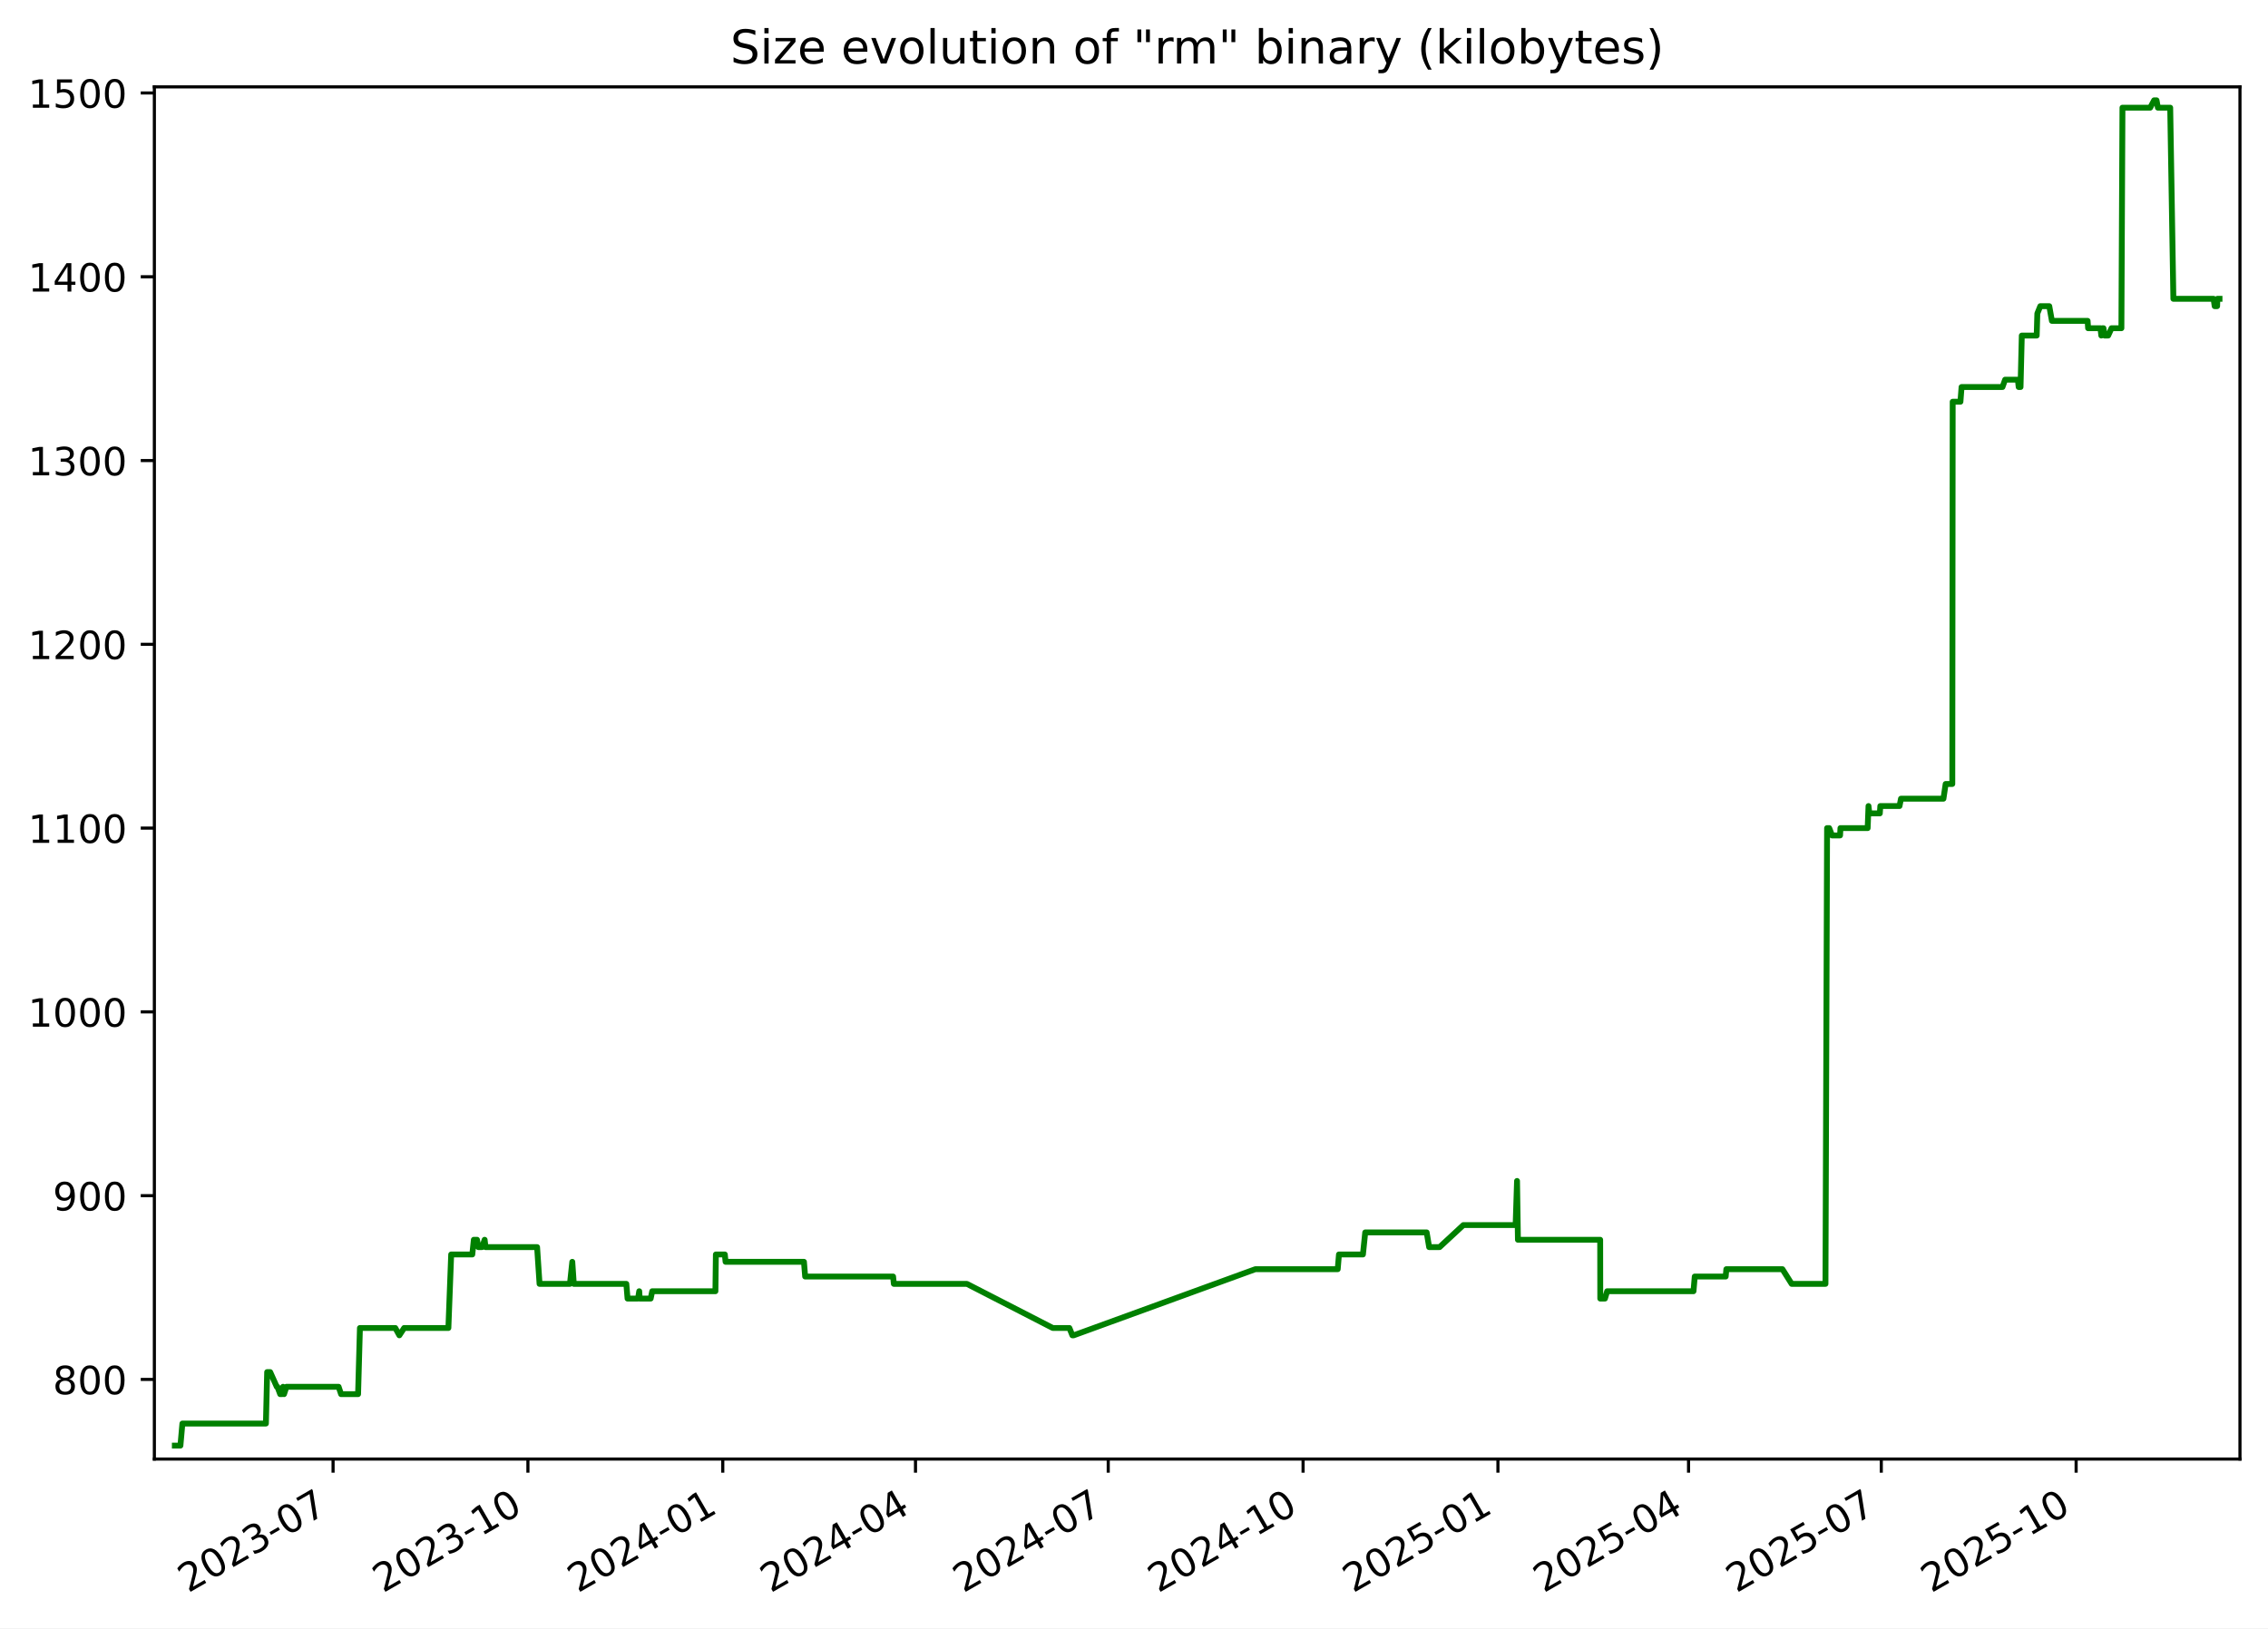
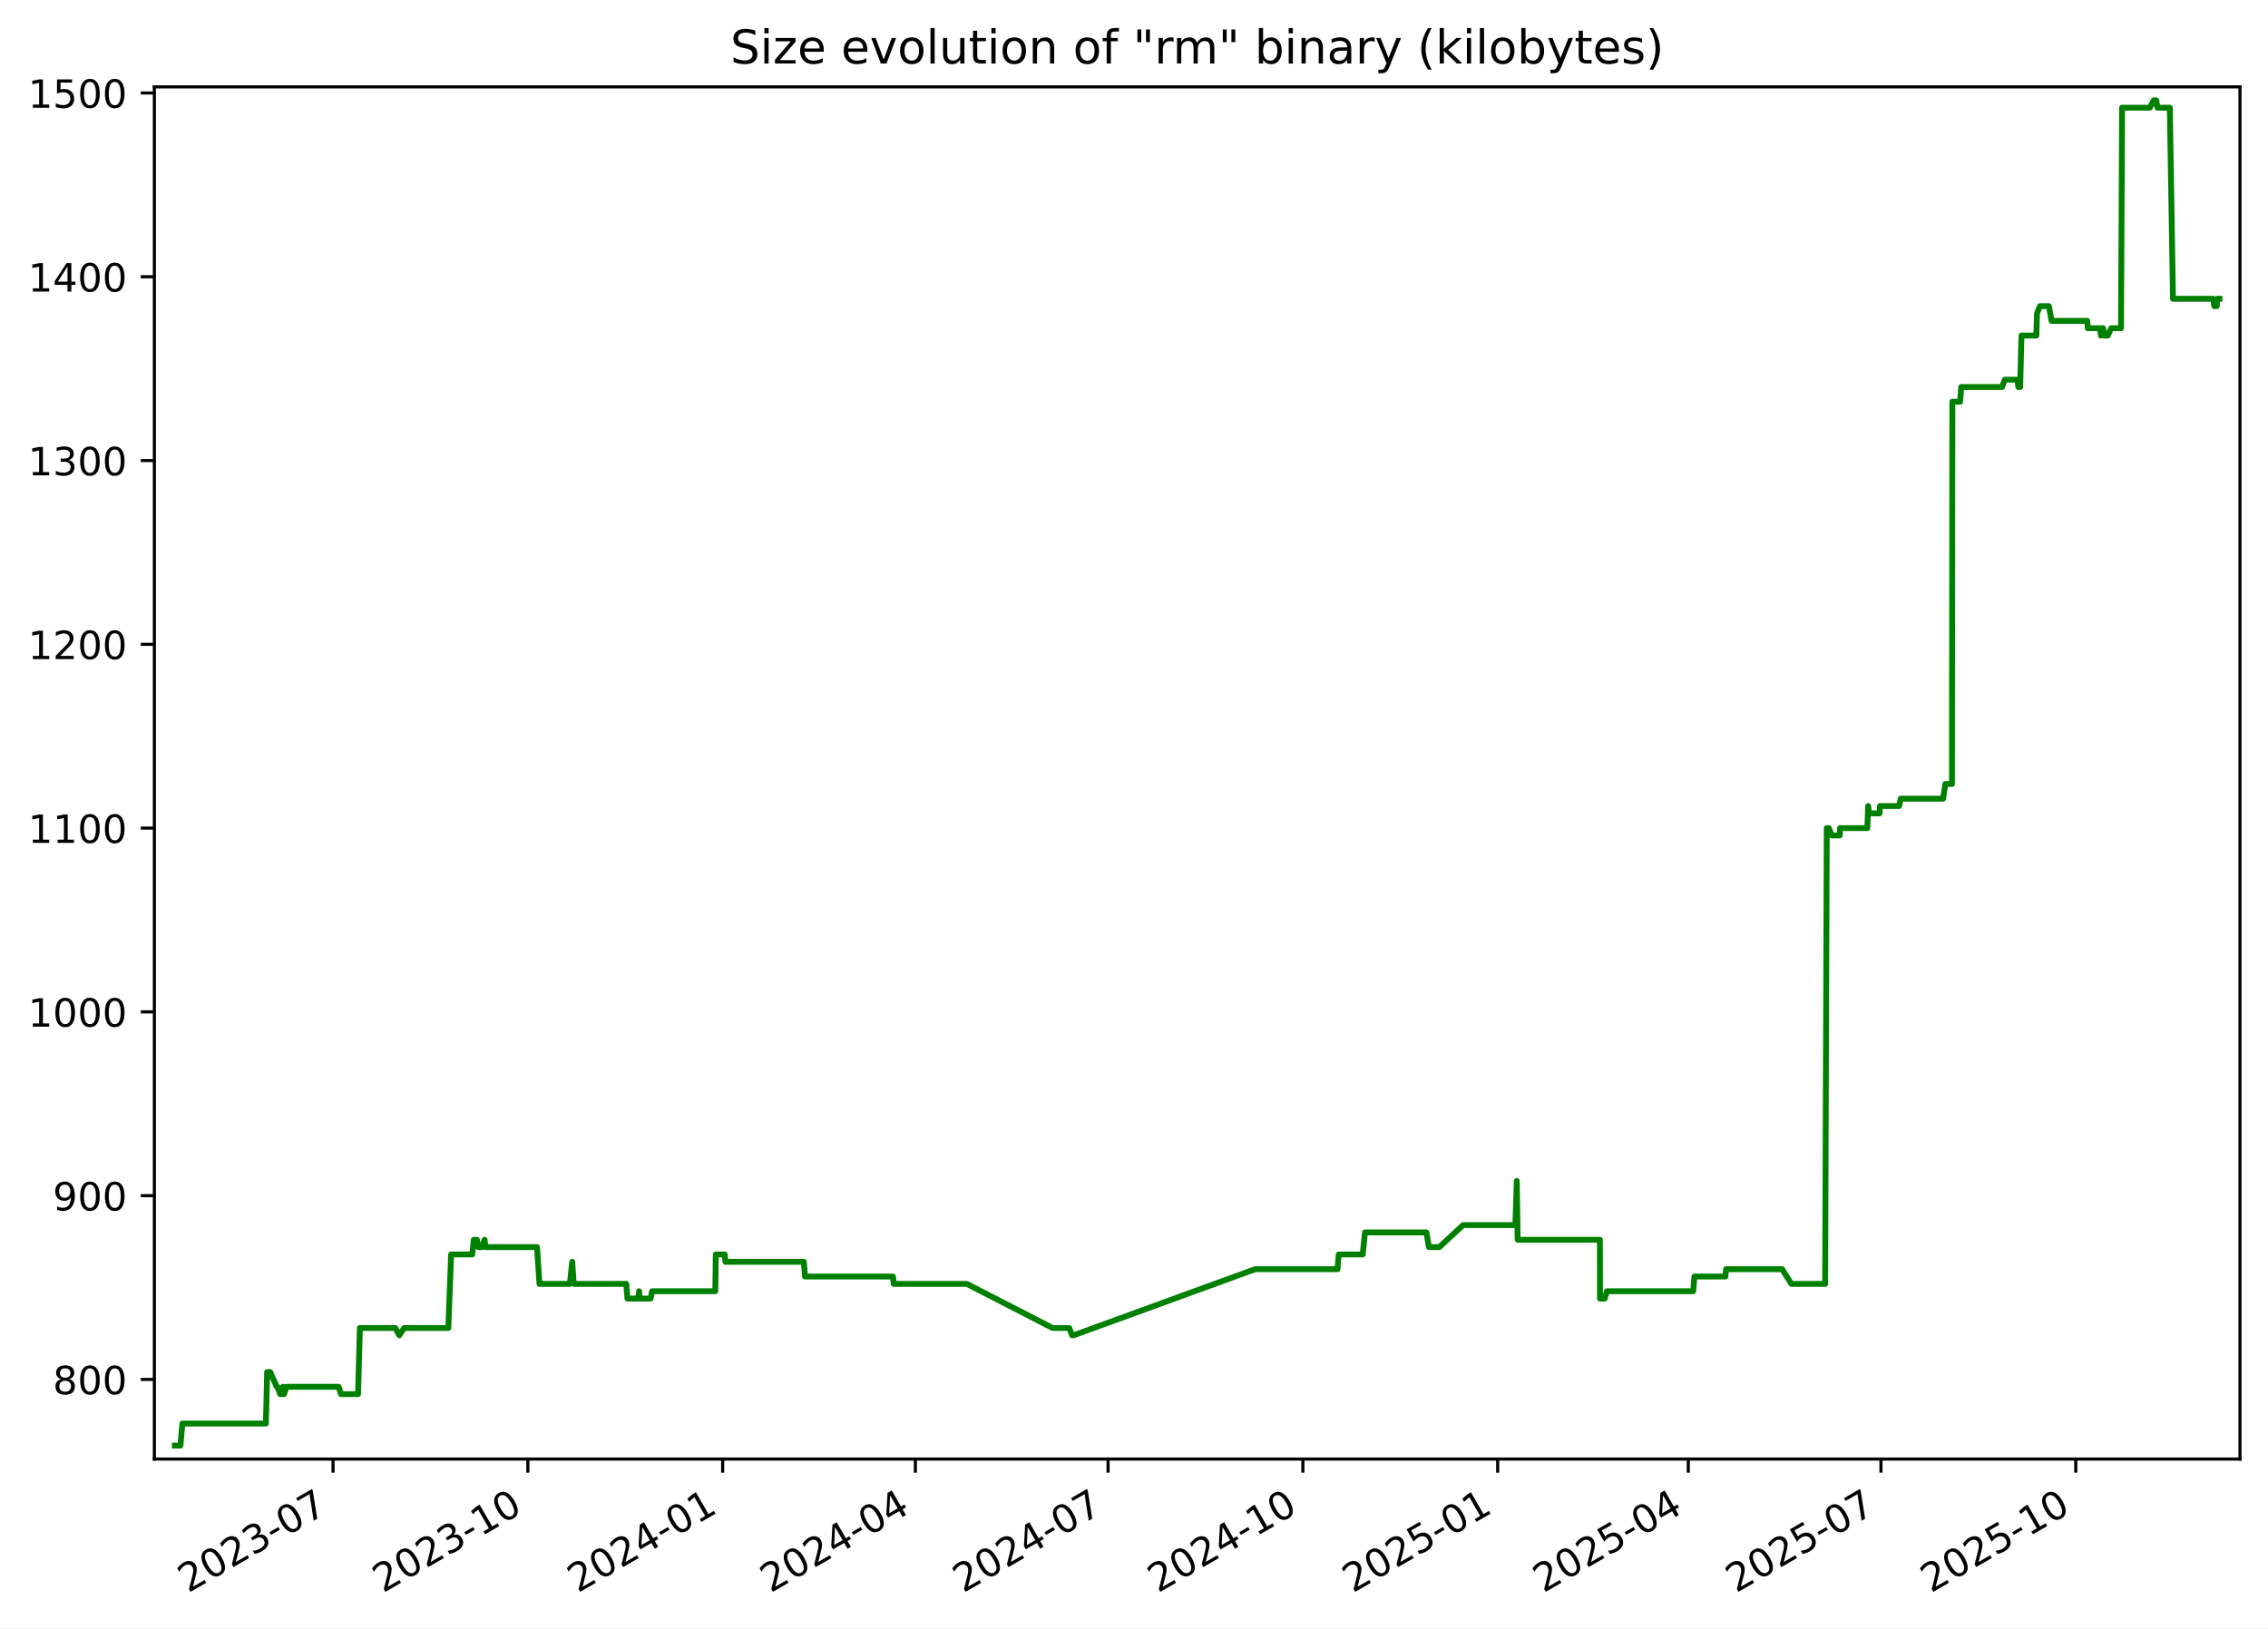
<svg xmlns="http://www.w3.org/2000/svg" xmlns:xlink="http://www.w3.org/1999/xlink" width="582.53pt" height="418.303pt" viewBox="0 0 582.53 418.303" version="1.1">
  <defs>
    <style type="text/css">*{stroke-linejoin: round; stroke-linecap: butt}</style>
  </defs>
  <g id="figure_1">
    <g id="patch_1">
      <path d="M -0 418.303  L 582.53 418.303  L 582.53 0  L -0 0  z " style="fill: #ffffff" />
    </g>
    <g id="axes_1">
      <g id="patch_2">
        <path d="M 39.65 374.83  L 575.33 374.83  L 575.33 22.318  L 39.65 22.318  z " style="fill: #ffffff" />
      </g>
      <g id="matplotlib.axis_1">
        <g id="xtick_1">
          <g id="line2d_1">
            <defs>
-               <path id="m5ffab08454" d="M 0 0  L 0 3.5  " style="stroke: #000000; stroke-width: 0.8" />
+               <path id="m307f4b6e76" d="M 0 0  L 0 3.5  " style="stroke: #000000; stroke-width: 0.8" />
            </defs>
            <g>
-               <use xlink:href="#m5ffab08454" x="85.549" y="374.83" style="stroke: #000000; stroke-width: 0.8" />
+               <use xlink:href="#m307f4b6e76" x="85.541" y="374.83" style="stroke: #000000; stroke-width: 0.8" />
            </g>
          </g>
          <g id="text_1">
-             <g transform="translate(48.32377 409.302) rotate(-30) scale(0.1 -0.1)">
+             <g transform="translate(48.31603 409.302) rotate(-30) scale(0.1 -0.1)">
              <defs>
                <path id="DejaVuSans-32" d="M 1228 531  L 3431 531  L 3431 0  L 469 0  L 469 531  Q 828 903 1448 1529  Q 2069 2156 2228 2338  Q 2531 2678 2651 2914  Q 2772 3150 2772 3378  Q 2772 3750 2511 3984  Q 2250 4219 1831 4219  Q 1534 4219 1204 4116  Q 875 4013 500 3803  L 500 4441  Q 881 4594 1212 4672  Q 1544 4750 1819 4750  Q 2544 4750 2975 4387  Q 3406 4025 3406 3419  Q 3406 3131 3298 2873  Q 3191 2616 2906 2266  Q 2828 2175 2409 1742  Q 1991 1309 1228 531  z " transform="scale(0.015625)" />
                <path id="DejaVuSans-30" d="M 2034 4250  Q 1547 4250 1301 3770  Q 1056 3291 1056 2328  Q 1056 1369 1301 889  Q 1547 409 2034 409  Q 2525 409 2770 889  Q 3016 1369 3016 2328  Q 3016 3291 2770 3770  Q 2525 4250 2034 4250  z M 2034 4750  Q 2819 4750 3233 4129  Q 3647 3509 3647 2328  Q 3647 1150 3233 529  Q 2819 -91 2034 -91  Q 1250 -91 836 529  Q 422 1150 422 2328  Q 422 3509 836 4129  Q 1250 4750 2034 4750  z " transform="scale(0.015625)" />
                <path id="DejaVuSans-33" d="M 2597 2516  Q 3050 2419 3304 2112  Q 3559 1806 3559 1356  Q 3559 666 3084 287  Q 2609 -91 1734 -91  Q 1441 -91 1130 -33  Q 819 25 488 141  L 488 750  Q 750 597 1062 519  Q 1375 441 1716 441  Q 2309 441 2620 675  Q 2931 909 2931 1356  Q 2931 1769 2642 2001  Q 2353 2234 1838 2234  L 1294 2234  L 1294 2753  L 1863 2753  Q 2328 2753 2575 2939  Q 2822 3125 2822 3475  Q 2822 3834 2567 4026  Q 2313 4219 1838 4219  Q 1578 4219 1281 4162  Q 984 4106 628 3988  L 628 4550  Q 988 4650 1302 4700  Q 1616 4750 1894 4750  Q 2613 4750 3031 4423  Q 3450 4097 3450 3541  Q 3450 3153 3228 2886  Q 3006 2619 2597 2516  z " transform="scale(0.015625)" />
                <path id="DejaVuSans-2d" d="M 313 2009  L 1997 2009  L 1997 1497  L 313 1497  L 313 2009  z " transform="scale(0.015625)" />
                <path id="DejaVuSans-37" d="M 525 4666  L 3525 4666  L 3525 4397  L 1831 0  L 1172 0  L 2766 4134  L 525 4134  L 525 4666  z " transform="scale(0.015625)" />
              </defs>
              <use xlink:href="#DejaVuSans-32" />
              <use xlink:href="#DejaVuSans-30" x="63.623" />
              <use xlink:href="#DejaVuSans-32" x="127.246" />
              <use xlink:href="#DejaVuSans-33" x="190.869" />
              <use xlink:href="#DejaVuSans-2d" x="254.492" />
              <use xlink:href="#DejaVuSans-30" x="290.576" />
              <use xlink:href="#DejaVuSans-37" x="354.199" />
            </g>
          </g>
        </g>
        <g id="xtick_2">
          <g id="line2d_2">
            <g>
-               <use xlink:href="#m5ffab08454" x="135.595" y="374.83" style="stroke: #000000; stroke-width: 0.8" />
+               <use xlink:href="#m307f4b6e76" x="135.578" y="374.83" style="stroke: #000000; stroke-width: 0.8" />
            </g>
          </g>
          <g id="text_2">
-             <g transform="translate(98.37034 409.302) rotate(-30) scale(0.1 -0.1)">
+             <g transform="translate(98.35307 409.302) rotate(-30) scale(0.1 -0.1)">
              <defs>
                <path id="DejaVuSans-31" d="M 794 531  L 1825 531  L 1825 4091  L 703 3866  L 703 4441  L 1819 4666  L 2450 4666  L 2450 531  L 3481 531  L 3481 0  L 794 0  L 794 531  z " transform="scale(0.015625)" />
              </defs>
              <use xlink:href="#DejaVuSans-32" />
              <use xlink:href="#DejaVuSans-30" x="63.623" />
              <use xlink:href="#DejaVuSans-32" x="127.246" />
              <use xlink:href="#DejaVuSans-33" x="190.869" />
              <use xlink:href="#DejaVuSans-2d" x="254.492" />
              <use xlink:href="#DejaVuSans-31" x="290.576" />
              <use xlink:href="#DejaVuSans-30" x="354.199" />
            </g>
          </g>
        </g>
        <g id="xtick_3">
          <g id="line2d_3">
            <g>
-               <use xlink:href="#m5ffab08454" x="185.642" y="374.83" style="stroke: #000000; stroke-width: 0.8" />
+               <use xlink:href="#m307f4b6e76" x="185.615" y="374.83" style="stroke: #000000; stroke-width: 0.8" />
            </g>
          </g>
          <g id="text_3">
-             <g transform="translate(148.4169 409.302) rotate(-30) scale(0.1 -0.1)">
+             <g transform="translate(148.3901 409.302) rotate(-30) scale(0.1 -0.1)">
              <defs>
                <path id="DejaVuSans-34" d="M 2419 4116  L 825 1625  L 2419 1625  L 2419 4116  z M 2253 4666  L 3047 4666  L 3047 1625  L 3713 1625  L 3713 1100  L 3047 1100  L 3047 0  L 2419 0  L 2419 1100  L 313 1100  L 313 1709  L 2253 4666  z " transform="scale(0.015625)" />
              </defs>
              <use xlink:href="#DejaVuSans-32" />
              <use xlink:href="#DejaVuSans-30" x="63.623" />
              <use xlink:href="#DejaVuSans-32" x="127.246" />
              <use xlink:href="#DejaVuSans-34" x="190.869" />
              <use xlink:href="#DejaVuSans-2d" x="254.492" />
              <use xlink:href="#DejaVuSans-30" x="290.576" />
              <use xlink:href="#DejaVuSans-31" x="354.199" />
            </g>
          </g>
        </g>
        <g id="xtick_4">
          <g id="line2d_4">
            <g>
-               <use xlink:href="#m5ffab08454" x="235.144" y="374.83" style="stroke: #000000; stroke-width: 0.8" />
+               <use xlink:href="#m307f4b6e76" x="235.108" y="374.83" style="stroke: #000000; stroke-width: 0.8" />
            </g>
          </g>
          <g id="text_4">
-             <g transform="translate(197.9195 409.302) rotate(-30) scale(0.1 -0.1)">
+             <g transform="translate(197.8833 409.302) rotate(-30) scale(0.1 -0.1)">
              <use xlink:href="#DejaVuSans-32" />
              <use xlink:href="#DejaVuSans-30" x="63.623" />
              <use xlink:href="#DejaVuSans-32" x="127.246" />
              <use xlink:href="#DejaVuSans-34" x="190.869" />
              <use xlink:href="#DejaVuSans-2d" x="254.492" />
              <use xlink:href="#DejaVuSans-30" x="290.576" />
              <use xlink:href="#DejaVuSans-34" x="354.199" />
            </g>
          </g>
        </g>
        <g id="xtick_5">
          <g id="line2d_5">
            <g>
-               <use xlink:href="#m5ffab08454" x="284.647" y="374.83" style="stroke: #000000; stroke-width: 0.8" />
+               <use xlink:href="#m307f4b6e76" x="284.601" y="374.83" style="stroke: #000000; stroke-width: 0.8" />
            </g>
          </g>
          <g id="text_5">
-             <g transform="translate(247.4221 409.302) rotate(-30) scale(0.1 -0.1)">
+             <g transform="translate(247.3764 409.302) rotate(-30) scale(0.1 -0.1)">
              <use xlink:href="#DejaVuSans-32" />
              <use xlink:href="#DejaVuSans-30" x="63.623" />
              <use xlink:href="#DejaVuSans-32" x="127.246" />
              <use xlink:href="#DejaVuSans-34" x="190.869" />
              <use xlink:href="#DejaVuSans-2d" x="254.492" />
              <use xlink:href="#DejaVuSans-30" x="290.576" />
              <use xlink:href="#DejaVuSans-37" x="354.199" />
            </g>
          </g>
        </g>
        <g id="xtick_6">
          <g id="line2d_6">
            <g>
-               <use xlink:href="#m5ffab08454" x="334.693" y="374.83" style="stroke: #000000; stroke-width: 0.8" />
+               <use xlink:href="#m307f4b6e76" x="334.638" y="374.83" style="stroke: #000000; stroke-width: 0.8" />
            </g>
          </g>
          <g id="text_6">
-             <g transform="translate(297.4686 409.302) rotate(-30) scale(0.1 -0.1)">
+             <g transform="translate(297.4134 409.302) rotate(-30) scale(0.1 -0.1)">
              <use xlink:href="#DejaVuSans-32" />
              <use xlink:href="#DejaVuSans-30" x="63.623" />
              <use xlink:href="#DejaVuSans-32" x="127.246" />
              <use xlink:href="#DejaVuSans-34" x="190.869" />
              <use xlink:href="#DejaVuSans-2d" x="254.492" />
              <use xlink:href="#DejaVuSans-31" x="290.576" />
              <use xlink:href="#DejaVuSans-30" x="354.199" />
            </g>
          </g>
        </g>
        <g id="xtick_7">
          <g id="line2d_7">
            <g>
-               <use xlink:href="#m5ffab08454" x="384.74" y="374.83" style="stroke: #000000; stroke-width: 0.8" />
+               <use xlink:href="#m307f4b6e76" x="384.675" y="374.83" style="stroke: #000000; stroke-width: 0.8" />
            </g>
          </g>
          <g id="text_7">
-             <g transform="translate(347.5152 409.302) rotate(-30) scale(0.1 -0.1)">
+             <g transform="translate(347.4505 409.302) rotate(-30) scale(0.1 -0.1)">
              <defs>
                <path id="DejaVuSans-35" d="M 691 4666  L 3169 4666  L 3169 4134  L 1269 4134  L 1269 2991  Q 1406 3038 1543 3061  Q 1681 3084 1819 3084  Q 2600 3084 3056 2656  Q 3513 2228 3513 1497  Q 3513 744 3044 326  Q 2575 -91 1722 -91  Q 1428 -91 1123 -41  Q 819 9 494 109  L 494 744  Q 775 591 1075 516  Q 1375 441 1709 441  Q 2250 441 2565 725  Q 2881 1009 2881 1497  Q 2881 1984 2565 2268  Q 2250 2553 1709 2553  Q 1456 2553 1204 2497  Q 953 2441 691 2322  L 691 4666  z " transform="scale(0.015625)" />
              </defs>
              <use xlink:href="#DejaVuSans-32" />
              <use xlink:href="#DejaVuSans-30" x="63.623" />
              <use xlink:href="#DejaVuSans-32" x="127.246" />
              <use xlink:href="#DejaVuSans-35" x="190.869" />
              <use xlink:href="#DejaVuSans-2d" x="254.492" />
              <use xlink:href="#DejaVuSans-30" x="290.576" />
              <use xlink:href="#DejaVuSans-31" x="354.199" />
            </g>
          </g>
        </g>
        <g id="xtick_8">
          <g id="line2d_8">
            <g>
-               <use xlink:href="#m5ffab08454" x="433.699" y="374.83" style="stroke: #000000; stroke-width: 0.8" />
+               <use xlink:href="#m307f4b6e76" x="433.625" y="374.83" style="stroke: #000000; stroke-width: 0.8" />
            </g>
          </g>
          <g id="text_8">
-             <g transform="translate(396.4738 409.302) rotate(-30) scale(0.1 -0.1)">
+             <g transform="translate(396.3997 409.302) rotate(-30) scale(0.1 -0.1)">
              <use xlink:href="#DejaVuSans-32" />
              <use xlink:href="#DejaVuSans-30" x="63.623" />
              <use xlink:href="#DejaVuSans-32" x="127.246" />
              <use xlink:href="#DejaVuSans-35" x="190.869" />
              <use xlink:href="#DejaVuSans-2d" x="254.492" />
              <use xlink:href="#DejaVuSans-30" x="290.576" />
              <use xlink:href="#DejaVuSans-34" x="354.199" />
            </g>
          </g>
        </g>
        <g id="xtick_9">
          <g id="line2d_9">
            <g>
-               <use xlink:href="#m5ffab08454" x="483.201" y="374.83" style="stroke: #000000; stroke-width: 0.8" />
+               <use xlink:href="#m307f4b6e76" x="483.118" y="374.83" style="stroke: #000000; stroke-width: 0.8" />
            </g>
          </g>
          <g id="text_9">
-             <g transform="translate(445.9764 409.302) rotate(-30) scale(0.1 -0.1)">
+             <g transform="translate(445.8929 409.302) rotate(-30) scale(0.1 -0.1)">
              <use xlink:href="#DejaVuSans-32" />
              <use xlink:href="#DejaVuSans-30" x="63.623" />
              <use xlink:href="#DejaVuSans-32" x="127.246" />
              <use xlink:href="#DejaVuSans-35" x="190.869" />
              <use xlink:href="#DejaVuSans-2d" x="254.492" />
              <use xlink:href="#DejaVuSans-30" x="290.576" />
              <use xlink:href="#DejaVuSans-37" x="354.199" />
            </g>
          </g>
        </g>
        <g id="xtick_10">
          <g id="line2d_10">
            <g>
-               <use xlink:href="#m5ffab08454" x="533.248" y="374.83" style="stroke: #000000; stroke-width: 0.8" />
+               <use xlink:href="#m307f4b6e76" x="533.155" y="374.83" style="stroke: #000000; stroke-width: 0.8" />
            </g>
          </g>
          <g id="text_10">
-             <g transform="translate(496.023 409.302) rotate(-30) scale(0.1 -0.1)">
+             <g transform="translate(495.9299 409.302) rotate(-30) scale(0.1 -0.1)">
              <use xlink:href="#DejaVuSans-32" />
              <use xlink:href="#DejaVuSans-30" x="63.623" />
              <use xlink:href="#DejaVuSans-32" x="127.246" />
              <use xlink:href="#DejaVuSans-35" x="190.869" />
              <use xlink:href="#DejaVuSans-2d" x="254.492" />
              <use xlink:href="#DejaVuSans-31" x="290.576" />
              <use xlink:href="#DejaVuSans-30" x="354.199" />
            </g>
          </g>
        </g>
      </g>
      <g id="matplotlib.axis_2">
        <g id="ytick_1">
          <g id="line2d_11">
            <defs>
-               <path id="mc781e8002e" d="M 0 0  L -3.5 0  " style="stroke: #000000; stroke-width: 0.8" />
+               <path id="m4865773e8f" d="M 0 0  L -3.5 0  " style="stroke: #000000; stroke-width: 0.8" />
            </defs>
            <g>
-               <use xlink:href="#mc781e8002e" x="39.65" y="354.377" style="stroke: #000000; stroke-width: 0.8" />
+               <use xlink:href="#m4865773e8f" x="39.65" y="354.377" style="stroke: #000000; stroke-width: 0.8" />
            </g>
          </g>
          <g id="text_11">
            <g transform="translate(13.5625 358.1766) scale(0.1 -0.1)">
              <defs>
                <path id="DejaVuSans-38" d="M 2034 2216  Q 1584 2216 1326 1975  Q 1069 1734 1069 1313  Q 1069 891 1326 650  Q 1584 409 2034 409  Q 2484 409 2743 651  Q 3003 894 3003 1313  Q 3003 1734 2745 1975  Q 2488 2216 2034 2216  z M 1403 2484  Q 997 2584 770 2862  Q 544 3141 544 3541  Q 544 4100 942 4425  Q 1341 4750 2034 4750  Q 2731 4750 3128 4425  Q 3525 4100 3525 3541  Q 3525 3141 3298 2862  Q 3072 2584 2669 2484  Q 3125 2378 3379 2068  Q 3634 1759 3634 1313  Q 3634 634 3220 271  Q 2806 -91 2034 -91  Q 1263 -91 848 271  Q 434 634 434 1313  Q 434 1759 690 2068  Q 947 2378 1403 2484  z M 1172 3481  Q 1172 3119 1398 2916  Q 1625 2713 2034 2713  Q 2441 2713 2670 2916  Q 2900 3119 2900 3481  Q 2900 3844 2670 4047  Q 2441 4250 2034 4250  Q 1625 4250 1398 4047  Q 1172 3844 1172 3481  z " transform="scale(0.015625)" />
              </defs>
              <use xlink:href="#DejaVuSans-38" />
              <use xlink:href="#DejaVuSans-30" x="63.623" />
              <use xlink:href="#DejaVuSans-30" x="127.246" />
            </g>
          </g>
        </g>
        <g id="ytick_2">
          <g id="line2d_12">
            <g>
-               <use xlink:href="#mc781e8002e" x="39.65" y="307.164" style="stroke: #000000; stroke-width: 0.8" />
+               <use xlink:href="#m4865773e8f" x="39.65" y="307.164" style="stroke: #000000; stroke-width: 0.8" />
            </g>
          </g>
          <g id="text_12">
            <g transform="translate(13.5625 310.9635) scale(0.1 -0.1)">
              <defs>
                <path id="DejaVuSans-39" d="M 703 97  L 703 672  Q 941 559 1184 500  Q 1428 441 1663 441  Q 2288 441 2617 861  Q 2947 1281 2994 2138  Q 2813 1869 2534 1725  Q 2256 1581 1919 1581  Q 1219 1581 811 2004  Q 403 2428 403 3163  Q 403 3881 828 4315  Q 1253 4750 1959 4750  Q 2769 4750 3195 4129  Q 3622 3509 3622 2328  Q 3622 1225 3098 567  Q 2575 -91 1691 -91  Q 1453 -91 1209 -44  Q 966 3 703 97  z M 1959 2075  Q 2384 2075 2632 2365  Q 2881 2656 2881 3163  Q 2881 3666 2632 3958  Q 2384 4250 1959 4250  Q 1534 4250 1286 3958  Q 1038 3666 1038 3163  Q 1038 2656 1286 2365  Q 1534 2075 1959 2075  z " transform="scale(0.015625)" />
              </defs>
              <use xlink:href="#DejaVuSans-39" />
              <use xlink:href="#DejaVuSans-30" x="63.623" />
              <use xlink:href="#DejaVuSans-30" x="127.246" />
            </g>
          </g>
        </g>
        <g id="ytick_3">
          <g id="line2d_13">
            <g>
-               <use xlink:href="#mc781e8002e" x="39.65" y="259.951" style="stroke: #000000; stroke-width: 0.8" />
+               <use xlink:href="#m4865773e8f" x="39.65" y="259.951" style="stroke: #000000; stroke-width: 0.8" />
            </g>
          </g>
          <g id="text_13">
            <g transform="translate(7.2 263.7504) scale(0.1 -0.1)">
              <use xlink:href="#DejaVuSans-31" />
              <use xlink:href="#DejaVuSans-30" x="63.623" />
              <use xlink:href="#DejaVuSans-30" x="127.246" />
              <use xlink:href="#DejaVuSans-30" x="190.869" />
            </g>
          </g>
        </g>
        <g id="ytick_4">
          <g id="line2d_14">
            <g>
-               <use xlink:href="#mc781e8002e" x="39.65" y="212.738" style="stroke: #000000; stroke-width: 0.8" />
+               <use xlink:href="#m4865773e8f" x="39.65" y="212.738" style="stroke: #000000; stroke-width: 0.8" />
            </g>
          </g>
          <g id="text_14">
            <g transform="translate(7.2 216.5373) scale(0.1 -0.1)">
              <use xlink:href="#DejaVuSans-31" />
              <use xlink:href="#DejaVuSans-31" x="63.623" />
              <use xlink:href="#DejaVuSans-30" x="127.246" />
              <use xlink:href="#DejaVuSans-30" x="190.869" />
            </g>
          </g>
        </g>
        <g id="ytick_5">
          <g id="line2d_15">
            <g>
-               <use xlink:href="#mc781e8002e" x="39.65" y="165.525" style="stroke: #000000; stroke-width: 0.8" />
+               <use xlink:href="#m4865773e8f" x="39.65" y="165.525" style="stroke: #000000; stroke-width: 0.8" />
            </g>
          </g>
          <g id="text_15">
            <g transform="translate(7.2 169.3242) scale(0.1 -0.1)">
              <use xlink:href="#DejaVuSans-31" />
              <use xlink:href="#DejaVuSans-32" x="63.623" />
              <use xlink:href="#DejaVuSans-30" x="127.246" />
              <use xlink:href="#DejaVuSans-30" x="190.869" />
            </g>
          </g>
        </g>
        <g id="ytick_6">
          <g id="line2d_16">
            <g>
-               <use xlink:href="#mc781e8002e" x="39.65" y="118.312" style="stroke: #000000; stroke-width: 0.8" />
+               <use xlink:href="#m4865773e8f" x="39.65" y="118.312" style="stroke: #000000; stroke-width: 0.8" />
            </g>
          </g>
          <g id="text_16">
            <g transform="translate(7.2 122.111) scale(0.1 -0.1)">
              <use xlink:href="#DejaVuSans-31" />
              <use xlink:href="#DejaVuSans-33" x="63.623" />
              <use xlink:href="#DejaVuSans-30" x="127.246" />
              <use xlink:href="#DejaVuSans-30" x="190.869" />
            </g>
          </g>
        </g>
        <g id="ytick_7">
          <g id="line2d_17">
            <g>
-               <use xlink:href="#mc781e8002e" x="39.65" y="71.099" style="stroke: #000000; stroke-width: 0.8" />
+               <use xlink:href="#m4865773e8f" x="39.65" y="71.099" style="stroke: #000000; stroke-width: 0.8" />
            </g>
          </g>
          <g id="text_17">
            <g transform="translate(7.2 74.89793) scale(0.1 -0.1)">
              <use xlink:href="#DejaVuSans-31" />
              <use xlink:href="#DejaVuSans-34" x="63.623" />
              <use xlink:href="#DejaVuSans-30" x="127.246" />
              <use xlink:href="#DejaVuSans-30" x="190.869" />
            </g>
          </g>
        </g>
        <g id="ytick_8">
          <g id="line2d_18">
            <g>
-               <use xlink:href="#mc781e8002e" x="39.65" y="23.886" style="stroke: #000000; stroke-width: 0.8" />
+               <use xlink:href="#m4865773e8f" x="39.65" y="23.886" style="stroke: #000000; stroke-width: 0.8" />
            </g>
          </g>
          <g id="text_18">
            <g transform="translate(7.2 27.68482) scale(0.1 -0.1)">
              <use xlink:href="#DejaVuSans-31" />
              <use xlink:href="#DejaVuSans-35" x="63.623" />
              <use xlink:href="#DejaVuSans-30" x="127.246" />
              <use xlink:href="#DejaVuSans-30" x="190.869" />
            </g>
          </g>
        </g>
      </g>
      <g id="line2d_19">
-         <path d="M 44.902 371.374  L 46.342 371.374  L 46.846 365.709  L 68.3 365.709  L 68.619 352.489  L 69.396 352.489  L 71.092 356.266  L 71.258 356.266  L 71.965 358.154  L 72.449 358.154  L 72.704 356.266  L 72.953 358.154  L 73.569 356.266  L 86.974 356.266  L 87.605 358.154  L 91.973 358.154  L 92.447 341.158  L 101.53 341.158  L 102.573 343.046  L 103.807 341.158  L 115.168 341.158  L 115.884 322.272  L 121.305 322.272  L 121.704 318.495  L 122.521 318.495  L 122.861 320.384  L 123.813 320.384  L 124.479 318.495  L 124.703 320.384  L 137.951 320.384  L 138.582 329.827  L 146.388 329.827  L 146.991 324.161  L 147.378 329.827  L 160.873 329.827  L 161.185 333.604  L 163.878 333.604  L 164.184 331.715  L 164.304 333.604  L 167.125 333.604  L 167.52 331.715  L 183.754 331.715  L 183.871 322.272  L 186.172 322.272  L 186.36 324.161  L 206.496 324.161  L 206.801 327.938  L 229.389 327.938  L 229.582 329.827  L 248.353 329.827  L 270.401 341.158  L 274.668 341.158  L 275.434 343.046  L 275.765 343.046  L 322.446 326.05  L 343.591 326.05  L 343.908 322.272  L 350.066 322.272  L 350.654 316.607  L 366.436 316.607  L 367.075 320.384  L 369.753 320.384  L 375.863 314.718  L 389.285 314.718  L 389.648 303.387  L 389.876 318.495  L 411.002 318.495  L 411.024 333.604  L 412.227 333.604  L 412.798 331.715  L 434.971 331.715  L 435.291 327.938  L 443.241 327.938  L 443.407 326.05  L 457.81 326.05  L 460.187 329.827  L 468.868 329.827  L 469.281 212.738  L 469.83 212.738  L 470.556 214.627  L 472.615 214.627  L 472.714 212.738  L 479.704 212.738  L 479.923 207.072  L 480.133 208.961  L 482.827 208.961  L 482.955 207.072  L 487.886 207.072  L 488.26 205.184  L 499.17 205.184  L 499.733 201.407  L 501.445 201.407  L 501.542 103.204  L 503.534 103.204  L 503.821 99.427  L 514.33 99.427  L 515.009 97.538  L 518.284 97.538  L 518.49 99.427  L 518.969 99.427  L 519.293 86.207  L 523.12 86.207  L 523.284 80.541  L 524.044 78.653  L 526.352 78.653  L 527.027 82.43  L 536.2 82.43  L 536.327 84.318  L 539.498 84.318  L 539.717 86.207  L 539.992 84.318  L 540.275 84.318  L 540.564 86.207  L 541.474 86.207  L 542.341 84.318  L 544.876 84.318  L 545.149 27.663  L 552.268 27.663  L 553.279 25.774  L 553.905 25.774  L 554.247 27.663  L 557.413 27.663  L 558.227 76.764  L 568.56 76.764  L 568.829 78.653  L 569.465 78.653  L 569.521 76.764  L 570.078 76.764  L 570.078 76.764  " clip-path="url(#pcf485b93fb)" style="fill: none; stroke: #008000; stroke-width: 1.5; stroke-linecap: square" />
+         <path d="M 44.902 371.374  L 46.342 371.374  L 46.845 365.709  L 68.296 365.709  L 68.614 352.489  L 69.392 352.489  L 71.087 356.266  L 71.253 356.266  L 71.96 358.154  L 72.444 358.154  L 72.699 356.266  L 72.948 358.154  L 73.564 356.266  L 86.966 356.266  L 87.597 358.154  L 91.964 358.154  L 92.437 341.158  L 101.52 341.158  L 102.562 343.046  L 103.795 341.158  L 115.154 341.158  L 115.87 322.272  L 121.29 322.272  L 121.69 318.495  L 122.506 318.495  L 122.846 320.384  L 123.798 320.384  L 124.464 318.495  L 124.688 320.384  L 137.933 320.384  L 138.564 329.827  L 146.369 329.827  L 146.971 324.161  L 147.358 329.827  L 160.851 329.827  L 161.163 333.604  L 163.855 333.604  L 164.162 331.715  L 164.281 333.604  L 167.101 333.604  L 167.497 331.715  L 183.728 331.715  L 183.845 322.272  L 186.145 322.272  L 186.333 324.161  L 206.465 324.161  L 206.77 327.938  L 229.353 327.938  L 229.547 329.827  L 248.314 329.827  L 270.358 341.158  L 274.624 341.158  L 275.39 343.046  L 275.721 343.046  L 322.393 326.05  L 343.534 326.05  L 343.851 322.272  L 350.008 322.272  L 350.596 316.607  L 366.375 316.607  L 367.013 320.384  L 369.691 320.384  L 375.8 314.718  L 389.22 314.718  L 389.582 303.387  L 389.81 318.495  L 410.932 318.495  L 410.954 333.604  L 412.157 333.604  L 412.728 331.715  L 434.897 331.715  L 435.217 327.938  L 443.165 327.938  L 443.331 326.05  L 457.731 326.05  L 460.107 329.827  L 468.787 329.827  L 469.2 212.738  L 469.749 212.738  L 470.475 214.627  L 472.533 214.627  L 472.632 212.738  L 479.621 212.738  L 479.84 207.072  L 480.05 208.961  L 482.744 208.961  L 482.871 207.072  L 487.802 207.072  L 488.175 205.184  L 499.083 205.184  L 499.647 201.407  L 501.358 201.407  L 501.455 103.204  L 503.447 103.204  L 503.733 99.427  L 514.24 99.427  L 514.919 97.538  L 518.194 97.538  L 518.4 99.427  L 518.879 99.427  L 519.202 86.207  L 523.029 86.207  L 523.193 80.541  L 523.953 78.653  L 526.261 78.653  L 526.935 82.43  L 536.107 82.43  L 536.234 84.318  L 539.404 84.318  L 539.623 86.207  L 539.898 84.318  L 540.181 84.318  L 540.469 86.207  L 541.379 86.207  L 542.247 84.318  L 544.78 84.318  L 545.054 27.663  L 552.171 27.663  L 553.182 25.774  L 553.808 25.774  L 554.15 27.663  L 557.316 27.663  L 558.13 76.764  L 568.461 76.764  L 568.729 78.653  L 569.365 78.653  L 569.421 76.764  L 570.078 76.764  L 570.078 76.764  " clip-path="url(#p1e59d7bb14)" style="fill: none; stroke: #008000; stroke-width: 1.5; stroke-linecap: square" />
      </g>
      <g id="patch_3">
        <path d="M 39.65 374.83  L 39.65 22.318  " style="fill: none; stroke: #000000; stroke-width: 0.8; stroke-linejoin: miter; stroke-linecap: square" />
      </g>
      <g id="patch_4">
        <path d="M 575.33 374.83  L 575.33 22.318  " style="fill: none; stroke: #000000; stroke-width: 0.8; stroke-linejoin: miter; stroke-linecap: square" />
      </g>
      <g id="patch_5">
        <path d="M 39.65 374.83  L 575.33 374.83  " style="fill: none; stroke: #000000; stroke-width: 0.8; stroke-linejoin: miter; stroke-linecap: square" />
      </g>
      <g id="patch_6">
        <path d="M 39.65 22.318  L 575.33 22.318  " style="fill: none; stroke: #000000; stroke-width: 0.8; stroke-linejoin: miter; stroke-linecap: square" />
      </g>
      <g id="text_19">
        <g transform="translate(187.5884 16.31812) scale(0.12 -0.12)">
          <defs>
            <path id="DejaVuSans-53" d="M 3425 4513  L 3425 3897  Q 3066 4069 2747 4153  Q 2428 4238 2131 4238  Q 1616 4238 1336 4038  Q 1056 3838 1056 3469  Q 1056 3159 1242 3001  Q 1428 2844 1947 2747  L 2328 2669  Q 3034 2534 3370 2195  Q 3706 1856 3706 1288  Q 3706 609 3251 259  Q 2797 -91 1919 -91  Q 1588 -91 1214 -16  Q 841 59 441 206  L 441 856  Q 825 641 1194 531  Q 1563 422 1919 422  Q 2459 422 2753 634  Q 3047 847 3047 1241  Q 3047 1584 2836 1778  Q 2625 1972 2144 2069  L 1759 2144  Q 1053 2284 737 2584  Q 422 2884 422 3419  Q 422 4038 858 4394  Q 1294 4750 2059 4750  Q 2388 4750 2728 4690  Q 3069 4631 3425 4513  z " transform="scale(0.015625)" />
            <path id="DejaVuSans-69" d="M 603 3500  L 1178 3500  L 1178 0  L 603 0  L 603 3500  z M 603 4863  L 1178 4863  L 1178 4134  L 603 4134  L 603 4863  z " transform="scale(0.015625)" />
            <path id="DejaVuSans-7a" d="M 353 3500  L 3084 3500  L 3084 2975  L 922 459  L 3084 459  L 3084 0  L 275 0  L 275 525  L 2438 3041  L 353 3041  L 353 3500  z " transform="scale(0.015625)" />
            <path id="DejaVuSans-65" d="M 3597 1894  L 3597 1613  L 953 1613  Q 991 1019 1311 708  Q 1631 397 2203 397  Q 2534 397 2845 478  Q 3156 559 3463 722  L 3463 178  Q 3153 47 2828 -22  Q 2503 -91 2169 -91  Q 1331 -91 842 396  Q 353 884 353 1716  Q 353 2575 817 3079  Q 1281 3584 2069 3584  Q 2775 3584 3186 3129  Q 3597 2675 3597 1894  z M 3022 2063  Q 3016 2534 2758 2815  Q 2500 3097 2075 3097  Q 1594 3097 1305 2825  Q 1016 2553 972 2059  L 3022 2063  z " transform="scale(0.015625)" />
            <path id="DejaVuSans-20" transform="scale(0.015625)" />
            <path id="DejaVuSans-76" d="M 191 3500  L 800 3500  L 1894 563  L 2988 3500  L 3597 3500  L 2284 0  L 1503 0  L 191 3500  z " transform="scale(0.015625)" />
            <path id="DejaVuSans-6f" d="M 1959 3097  Q 1497 3097 1228 2736  Q 959 2375 959 1747  Q 959 1119 1226 758  Q 1494 397 1959 397  Q 2419 397 2687 759  Q 2956 1122 2956 1747  Q 2956 2369 2687 2733  Q 2419 3097 1959 3097  z M 1959 3584  Q 2709 3584 3137 3096  Q 3566 2609 3566 1747  Q 3566 888 3137 398  Q 2709 -91 1959 -91  Q 1206 -91 779 398  Q 353 888 353 1747  Q 353 2609 779 3096  Q 1206 3584 1959 3584  z " transform="scale(0.015625)" />
            <path id="DejaVuSans-6c" d="M 603 4863  L 1178 4863  L 1178 0  L 603 0  L 603 4863  z " transform="scale(0.015625)" />
            <path id="DejaVuSans-75" d="M 544 1381  L 544 3500  L 1119 3500  L 1119 1403  Q 1119 906 1312 657  Q 1506 409 1894 409  Q 2359 409 2629 706  Q 2900 1003 2900 1516  L 2900 3500  L 3475 3500  L 3475 0  L 2900 0  L 2900 538  Q 2691 219 2414 64  Q 2138 -91 1772 -91  Q 1169 -91 856 284  Q 544 659 544 1381  z M 1991 3584  L 1991 3584  z " transform="scale(0.015625)" />
            <path id="DejaVuSans-74" d="M 1172 4494  L 1172 3500  L 2356 3500  L 2356 3053  L 1172 3053  L 1172 1153  Q 1172 725 1289 603  Q 1406 481 1766 481  L 2356 481  L 2356 0  L 1766 0  Q 1100 0 847 248  Q 594 497 594 1153  L 594 3053  L 172 3053  L 172 3500  L 594 3500  L 594 4494  L 1172 4494  z " transform="scale(0.015625)" />
            <path id="DejaVuSans-6e" d="M 3513 2113  L 3513 0  L 2938 0  L 2938 2094  Q 2938 2591 2744 2837  Q 2550 3084 2163 3084  Q 1697 3084 1428 2787  Q 1159 2491 1159 1978  L 1159 0  L 581 0  L 581 3500  L 1159 3500  L 1159 2956  Q 1366 3272 1645 3428  Q 1925 3584 2291 3584  Q 2894 3584 3203 3211  Q 3513 2838 3513 2113  z " transform="scale(0.015625)" />
            <path id="DejaVuSans-66" d="M 2375 4863  L 2375 4384  L 1825 4384  Q 1516 4384 1395 4259  Q 1275 4134 1275 3809  L 1275 3500  L 2222 3500  L 2222 3053  L 1275 3053  L 1275 0  L 697 0  L 697 3053  L 147 3053  L 147 3500  L 697 3500  L 697 3744  Q 697 4328 969 4595  Q 1241 4863 1831 4863  L 2375 4863  z " transform="scale(0.015625)" />
            <path id="DejaVuSans-22" d="M 1147 4666  L 1147 2931  L 616 2931  L 616 4666  L 1147 4666  z M 2328 4666  L 2328 2931  L 1797 2931  L 1797 4666  L 2328 4666  z " transform="scale(0.015625)" />
            <path id="DejaVuSans-72" d="M 2631 2963  Q 2534 3019 2420 3045  Q 2306 3072 2169 3072  Q 1681 3072 1420 2755  Q 1159 2438 1159 1844  L 1159 0  L 581 0  L 581 3500  L 1159 3500  L 1159 2956  Q 1341 3275 1631 3429  Q 1922 3584 2338 3584  Q 2397 3584 2469 3576  Q 2541 3569 2628 3553  L 2631 2963  z " transform="scale(0.015625)" />
            <path id="DejaVuSans-6d" d="M 3328 2828  Q 3544 3216 3844 3400  Q 4144 3584 4550 3584  Q 5097 3584 5394 3201  Q 5691 2819 5691 2113  L 5691 0  L 5113 0  L 5113 2094  Q 5113 2597 4934 2840  Q 4756 3084 4391 3084  Q 3944 3084 3684 2787  Q 3425 2491 3425 1978  L 3425 0  L 2847 0  L 2847 2094  Q 2847 2600 2669 2842  Q 2491 3084 2119 3084  Q 1678 3084 1418 2786  Q 1159 2488 1159 1978  L 1159 0  L 581 0  L 581 3500  L 1159 3500  L 1159 2956  Q 1356 3278 1631 3431  Q 1906 3584 2284 3584  Q 2666 3584 2933 3390  Q 3200 3197 3328 2828  z " transform="scale(0.015625)" />
            <path id="DejaVuSans-62" d="M 3116 1747  Q 3116 2381 2855 2742  Q 2594 3103 2138 3103  Q 1681 3103 1420 2742  Q 1159 2381 1159 1747  Q 1159 1113 1420 752  Q 1681 391 2138 391  Q 2594 391 2855 752  Q 3116 1113 3116 1747  z M 1159 2969  Q 1341 3281 1617 3432  Q 1894 3584 2278 3584  Q 2916 3584 3314 3078  Q 3713 2572 3713 1747  Q 3713 922 3314 415  Q 2916 -91 2278 -91  Q 1894 -91 1617 61  Q 1341 213 1159 525  L 1159 0  L 581 0  L 581 4863  L 1159 4863  L 1159 2969  z " transform="scale(0.015625)" />
            <path id="DejaVuSans-61" d="M 2194 1759  Q 1497 1759 1228 1600  Q 959 1441 959 1056  Q 959 750 1161 570  Q 1363 391 1709 391  Q 2188 391 2477 730  Q 2766 1069 2766 1631  L 2766 1759  L 2194 1759  z M 3341 1997  L 3341 0  L 2766 0  L 2766 531  Q 2569 213 2275 61  Q 1981 -91 1556 -91  Q 1019 -91 701 211  Q 384 513 384 1019  Q 384 1609 779 1909  Q 1175 2209 1959 2209  L 2766 2209  L 2766 2266  Q 2766 2663 2505 2880  Q 2244 3097 1772 3097  Q 1472 3097 1187 3025  Q 903 2953 641 2809  L 641 3341  Q 956 3463 1253 3523  Q 1550 3584 1831 3584  Q 2591 3584 2966 3190  Q 3341 2797 3341 1997  z " transform="scale(0.015625)" />
            <path id="DejaVuSans-79" d="M 2059 -325  Q 1816 -950 1584 -1140  Q 1353 -1331 966 -1331  L 506 -1331  L 506 -850  L 844 -850  Q 1081 -850 1212 -737  Q 1344 -625 1503 -206  L 1606 56  L 191 3500  L 800 3500  L 1894 763  L 2988 3500  L 3597 3500  L 2059 -325  z " transform="scale(0.015625)" />
            <path id="DejaVuSans-28" d="M 1984 4856  Q 1566 4138 1362 3434  Q 1159 2731 1159 2009  Q 1159 1288 1364 580  Q 1569 -128 1984 -844  L 1484 -844  Q 1016 -109 783 600  Q 550 1309 550 2009  Q 550 2706 781 3412  Q 1013 4119 1484 4856  L 1984 4856  z " transform="scale(0.015625)" />
            <path id="DejaVuSans-6b" d="M 581 4863  L 1159 4863  L 1159 1991  L 2875 3500  L 3609 3500  L 1753 1863  L 3688 0  L 2938 0  L 1159 1709  L 1159 0  L 581 0  L 581 4863  z " transform="scale(0.015625)" />
            <path id="DejaVuSans-73" d="M 2834 3397  L 2834 2853  Q 2591 2978 2328 3040  Q 2066 3103 1784 3103  Q 1356 3103 1142 2972  Q 928 2841 928 2578  Q 928 2378 1081 2264  Q 1234 2150 1697 2047  L 1894 2003  Q 2506 1872 2764 1633  Q 3022 1394 3022 966  Q 3022 478 2636 193  Q 2250 -91 1575 -91  Q 1294 -91 989 -36  Q 684 19 347 128  L 347 722  Q 666 556 975 473  Q 1284 391 1588 391  Q 1994 391 2212 530  Q 2431 669 2431 922  Q 2431 1156 2273 1281  Q 2116 1406 1581 1522  L 1381 1569  Q 847 1681 609 1914  Q 372 2147 372 2553  Q 372 3047 722 3315  Q 1072 3584 1716 3584  Q 2034 3584 2315 3537  Q 2597 3491 2834 3397  z " transform="scale(0.015625)" />
            <path id="DejaVuSans-29" d="M 513 4856  L 1013 4856  Q 1481 4119 1714 3412  Q 1947 2706 1947 2009  Q 1947 1309 1714 600  Q 1481 -109 1013 -844  L 513 -844  Q 928 -128 1133 580  Q 1338 1288 1338 2009  Q 1338 2731 1133 3434  Q 928 4138 513 4856  z " transform="scale(0.015625)" />
          </defs>
          <use xlink:href="#DejaVuSans-53" />
          <use xlink:href="#DejaVuSans-69" x="63.477" />
          <use xlink:href="#DejaVuSans-7a" x="91.26" />
          <use xlink:href="#DejaVuSans-65" x="143.75" />
          <use xlink:href="#DejaVuSans-20" x="205.273" />
          <use xlink:href="#DejaVuSans-65" x="237.061" />
          <use xlink:href="#DejaVuSans-76" x="298.584" />
          <use xlink:href="#DejaVuSans-6f" x="357.764" />
          <use xlink:href="#DejaVuSans-6c" x="418.945" />
          <use xlink:href="#DejaVuSans-75" x="446.729" />
          <use xlink:href="#DejaVuSans-74" x="510.107" />
          <use xlink:href="#DejaVuSans-69" x="549.316" />
          <use xlink:href="#DejaVuSans-6f" x="577.1" />
          <use xlink:href="#DejaVuSans-6e" x="638.281" />
          <use xlink:href="#DejaVuSans-20" x="701.66" />
          <use xlink:href="#DejaVuSans-6f" x="733.447" />
          <use xlink:href="#DejaVuSans-66" x="794.629" />
          <use xlink:href="#DejaVuSans-20" x="829.834" />
          <use xlink:href="#DejaVuSans-22" x="861.621" />
          <use xlink:href="#DejaVuSans-72" x="907.617" />
          <use xlink:href="#DejaVuSans-6d" x="946.98" />
          <use xlink:href="#DejaVuSans-22" x="1044.393" />
          <use xlink:href="#DejaVuSans-20" x="1090.389" />
          <use xlink:href="#DejaVuSans-62" x="1122.176" />
          <use xlink:href="#DejaVuSans-69" x="1185.652" />
          <use xlink:href="#DejaVuSans-6e" x="1213.436" />
          <use xlink:href="#DejaVuSans-61" x="1276.814" />
          <use xlink:href="#DejaVuSans-72" x="1338.094" />
          <use xlink:href="#DejaVuSans-79" x="1379.207" />
          <use xlink:href="#DejaVuSans-20" x="1438.387" />
          <use xlink:href="#DejaVuSans-28" x="1470.174" />
          <use xlink:href="#DejaVuSans-6b" x="1509.188" />
          <use xlink:href="#DejaVuSans-69" x="1567.098" />
          <use xlink:href="#DejaVuSans-6c" x="1594.881" />
          <use xlink:href="#DejaVuSans-6f" x="1622.664" />
          <use xlink:href="#DejaVuSans-62" x="1683.846" />
          <use xlink:href="#DejaVuSans-79" x="1747.322" />
          <use xlink:href="#DejaVuSans-74" x="1806.502" />
          <use xlink:href="#DejaVuSans-65" x="1845.711" />
          <use xlink:href="#DejaVuSans-73" x="1907.234" />
          <use xlink:href="#DejaVuSans-29" x="1959.334" />
        </g>
      </g>
    </g>
  </g>
  <defs>
-     <clipPath id="pcf485b93fb">
+     <clipPath id="p1e59d7bb14">
      <rect x="39.65" y="22.318" width="535.68" height="352.512" />
    </clipPath>
  </defs>
</svg>
